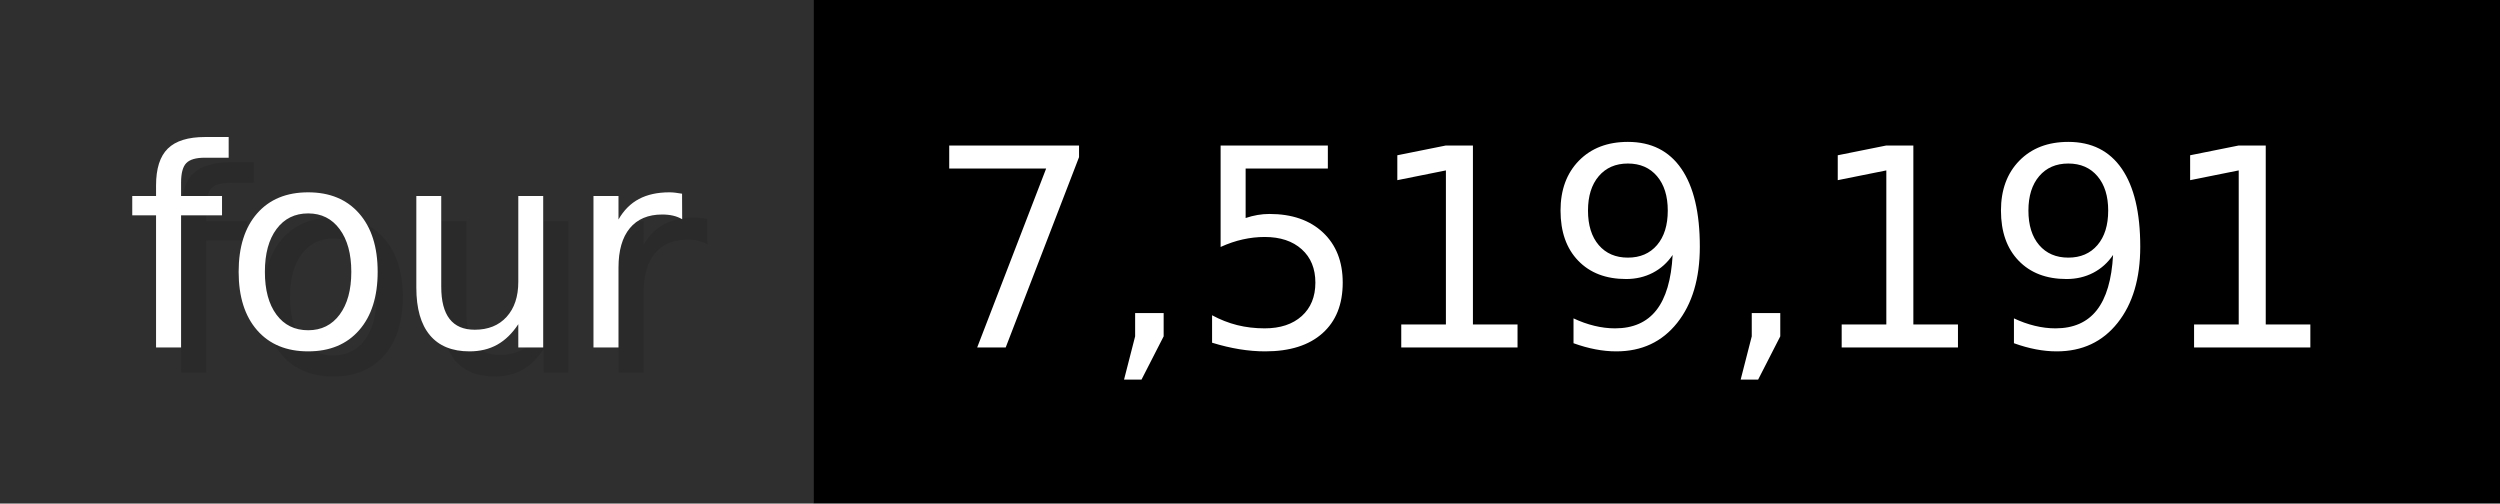
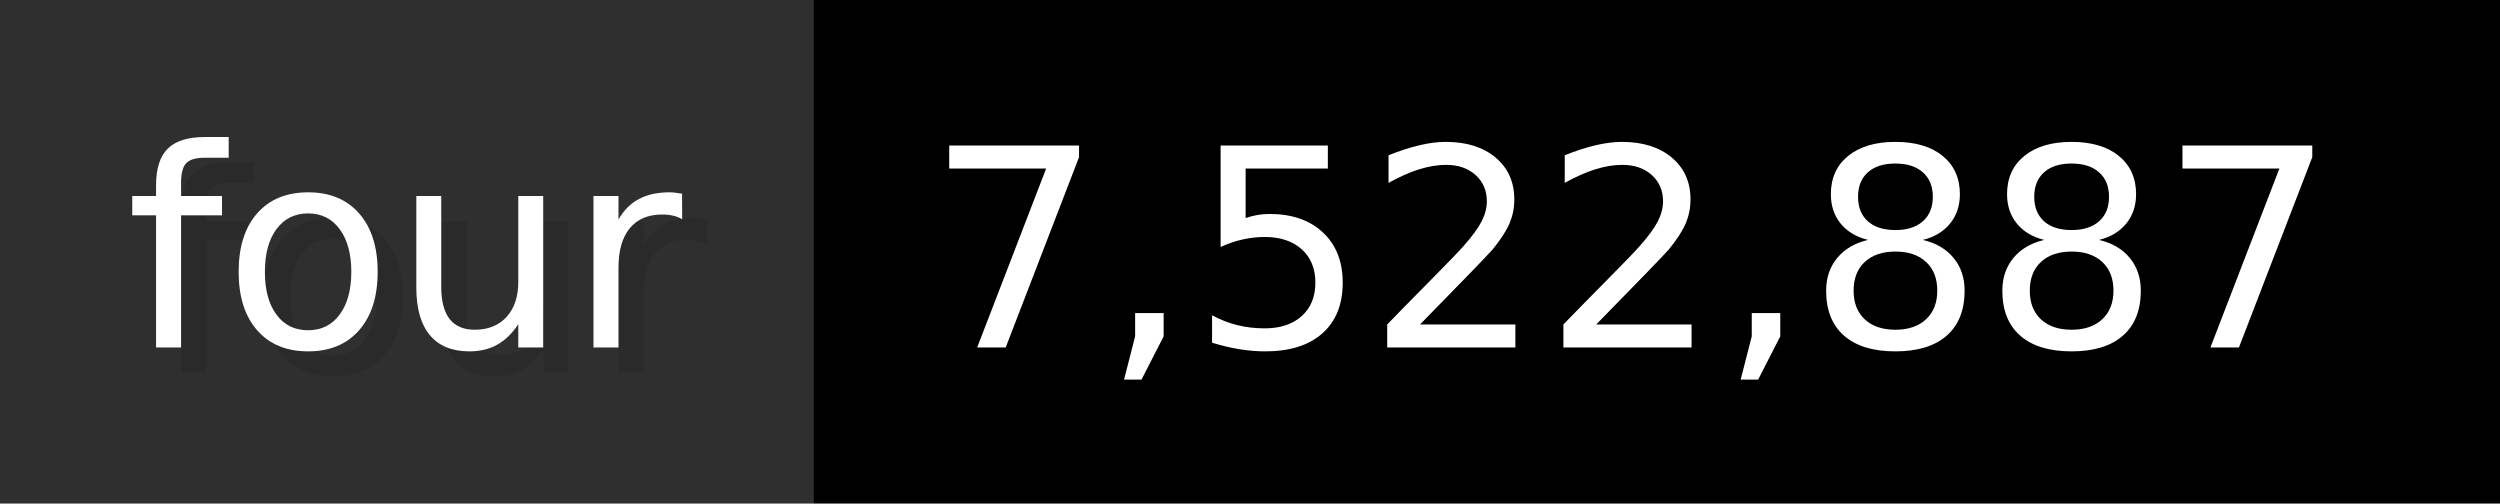
- <svg xmlns="http://www.w3.org/2000/svg" width="99.3" height="20" viewBox="0 0 993 200" role="img" aria-label="four: 7,519,191">
+ <svg xmlns="http://www.w3.org/2000/svg" width="99.3" height="20" viewBox="0 0 993 200" role="img" aria-label="four: 7,522,887">
  <g>
    <rect fill="#2F2F2F" width="323" height="200" />
    <rect fill="#" x="323" width="670" height="200" />
  </g>
  <g aria-hidden="true" fill="#fff" text-anchor="start" font-family="Verdana,DejaVu Sans,sans-serif" font-size="110">
    <text x="60" y="148" textLength="223" fill="#000" opacity="0.1">four</text>
    <text x="50" y="138" textLength="223">four</text>
-     <text x="378" y="148" textLength="570" fill="#000" opacity="0.1">7,519,191</text>
-     <text x="368" y="138" textLength="570">7,519,191</text>
+     <text x="378" y="148" textLength="570" fill="#000" opacity="0.1">7,522,887</text>
+     <text x="368" y="138" textLength="570">7,522,887</text>
  </g>
</svg>
